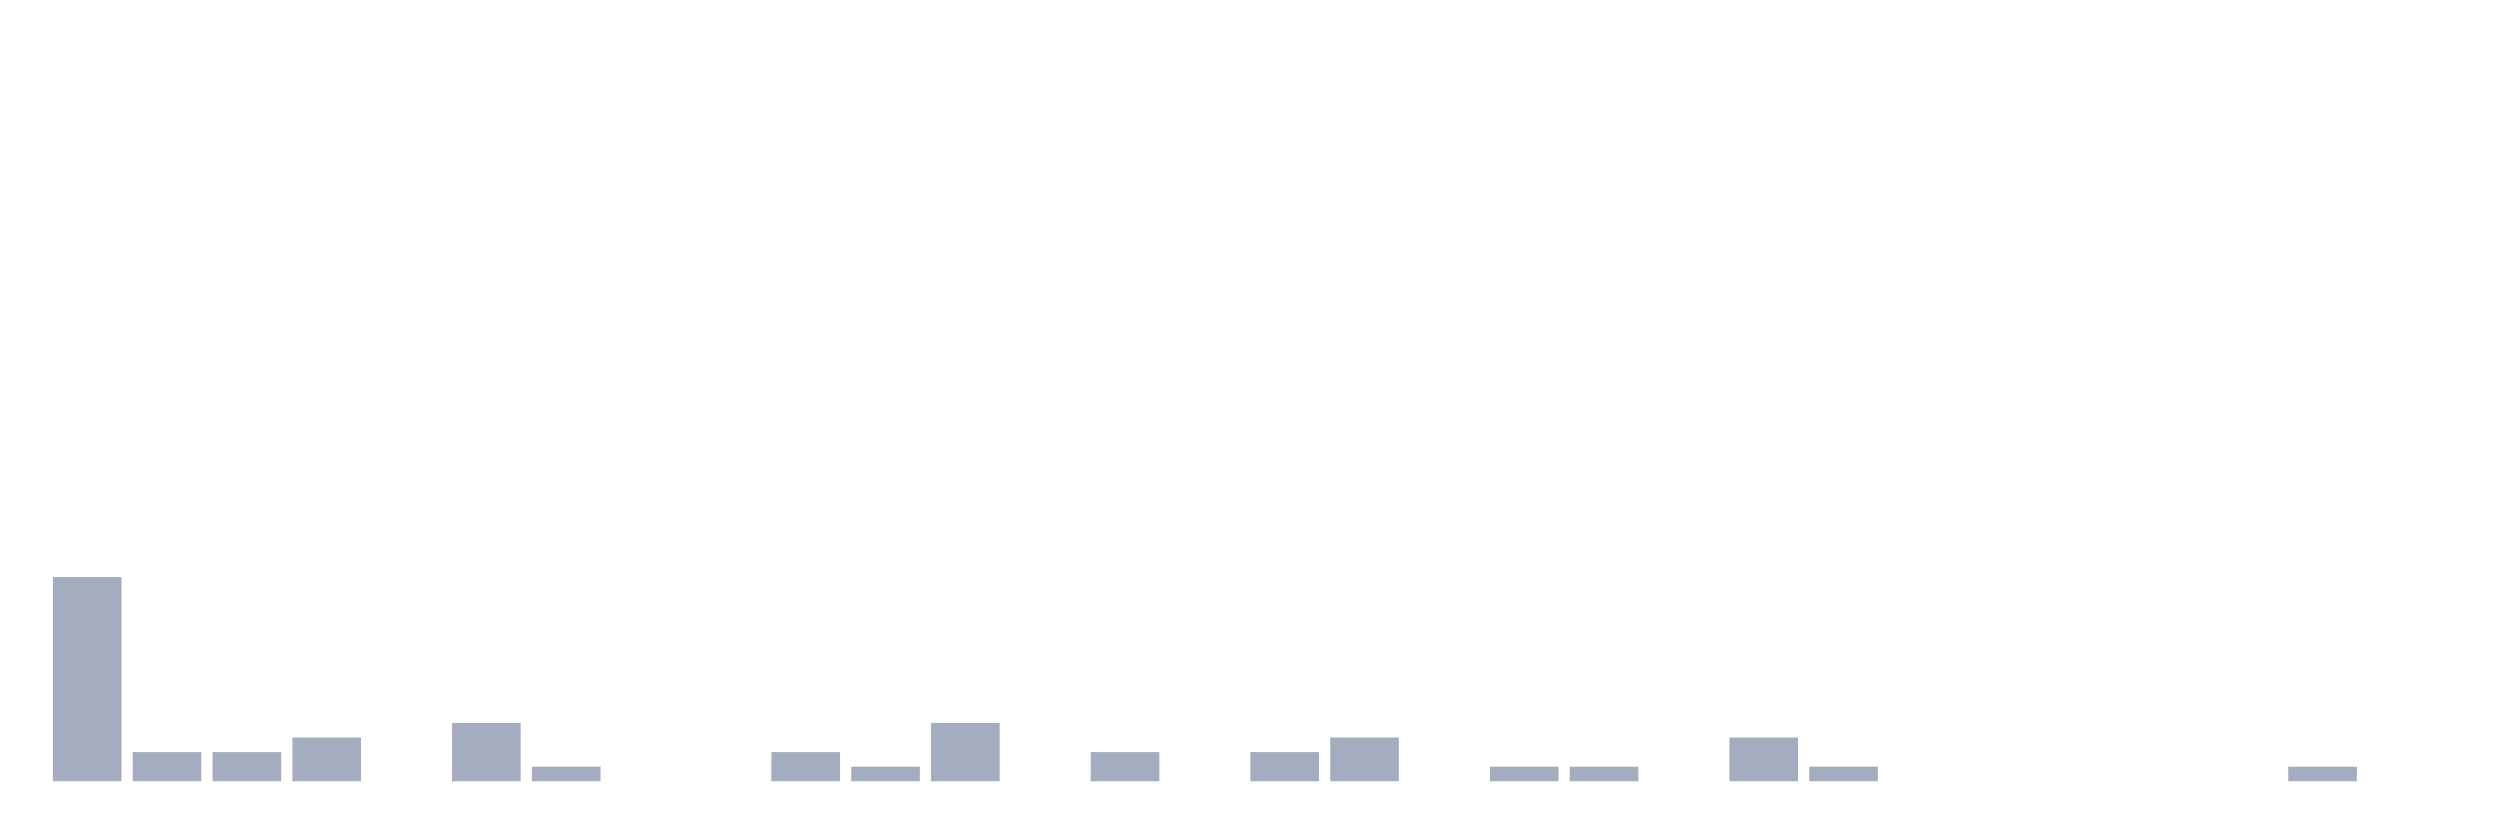
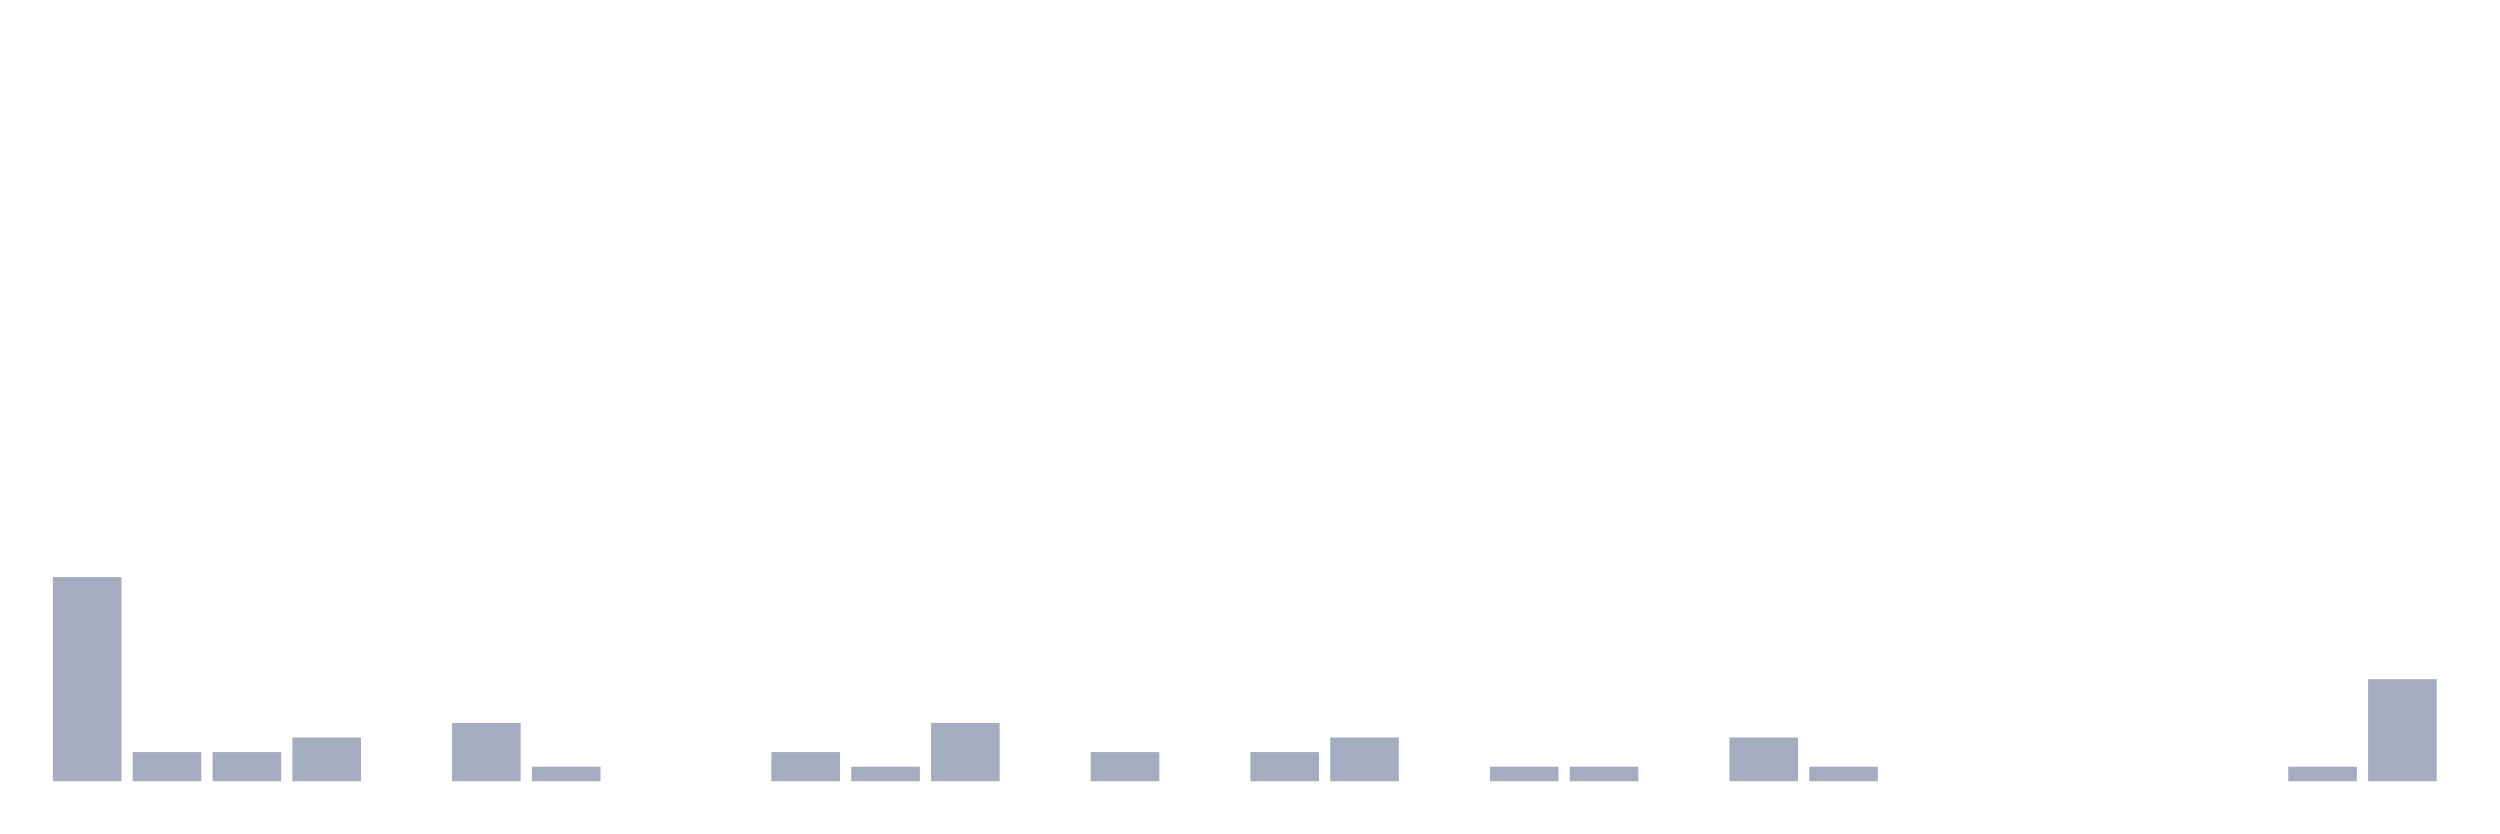
<svg xmlns="http://www.w3.org/2000/svg" viewBox="0 0 480 160">
  <g transform="translate(10,10)">
    <rect class="bar" x="0.153" width="13.175" y="100.8" height="39.2" fill="rgb(164,173,192)" />
    <rect class="bar" x="15.482" width="13.175" y="134.4" height="5.6" fill="rgb(164,173,192)" />
    <rect class="bar" x="30.81" width="13.175" y="134.4" height="5.6" fill="rgb(164,173,192)" />
    <rect class="bar" x="46.138" width="13.175" y="131.6" height="8.4" fill="rgb(164,173,192)" />
    <rect class="bar" x="61.466" width="13.175" y="140" height="0" fill="rgb(164,173,192)" />
    <rect class="bar" x="76.794" width="13.175" y="128.8" height="11.2" fill="rgb(164,173,192)" />
    <rect class="bar" x="92.123" width="13.175" y="137.2" height="2.8" fill="rgb(164,173,192)" />
    <rect class="bar" x="107.451" width="13.175" y="140" height="0" fill="rgb(164,173,192)" />
    <rect class="bar" x="122.779" width="13.175" y="140" height="0" fill="rgb(164,173,192)" />
    <rect class="bar" x="138.107" width="13.175" y="134.4" height="5.6" fill="rgb(164,173,192)" />
    <rect class="bar" x="153.436" width="13.175" y="137.2" height="2.8" fill="rgb(164,173,192)" />
    <rect class="bar" x="168.764" width="13.175" y="128.8" height="11.2" fill="rgb(164,173,192)" />
    <rect class="bar" x="184.092" width="13.175" y="140" height="0" fill="rgb(164,173,192)" />
    <rect class="bar" x="199.42" width="13.175" y="134.4" height="5.6" fill="rgb(164,173,192)" />
    <rect class="bar" x="214.748" width="13.175" y="140" height="0" fill="rgb(164,173,192)" />
    <rect class="bar" x="230.077" width="13.175" y="134.4" height="5.6" fill="rgb(164,173,192)" />
    <rect class="bar" x="245.405" width="13.175" y="131.6" height="8.4" fill="rgb(164,173,192)" />
    <rect class="bar" x="260.733" width="13.175" y="140" height="0" fill="rgb(164,173,192)" />
    <rect class="bar" x="276.061" width="13.175" y="137.2" height="2.8" fill="rgb(164,173,192)" />
    <rect class="bar" x="291.39" width="13.175" y="137.2" height="2.8" fill="rgb(164,173,192)" />
    <rect class="bar" x="306.718" width="13.175" y="140" height="0" fill="rgb(164,173,192)" />
    <rect class="bar" x="322.046" width="13.175" y="131.6" height="8.4" fill="rgb(164,173,192)" />
    <rect class="bar" x="337.374" width="13.175" y="137.2" height="2.8" fill="rgb(164,173,192)" />
    <rect class="bar" x="352.702" width="13.175" y="140" height="0" fill="rgb(164,173,192)" />
    <rect class="bar" x="368.031" width="13.175" y="140" height="0" fill="rgb(164,173,192)" />
    <rect class="bar" x="383.359" width="13.175" y="140" height="0" fill="rgb(164,173,192)" />
    <rect class="bar" x="398.687" width="13.175" y="140" height="0" fill="rgb(164,173,192)" />
    <rect class="bar" x="414.015" width="13.175" y="140" height="0" fill="rgb(164,173,192)" />
    <rect class="bar" x="429.344" width="13.175" y="137.2" height="2.8" fill="rgb(164,173,192)" />
-     <rect class="bar" x="444.672" width="13.175" y="140" height="0" fill="rgb(164,173,192)" />
+     <rect class="bar" x="444.672" width="13.175" y="120.4" height="19.6" fill="rgb(164,173,192)" />
  </g>
</svg>
